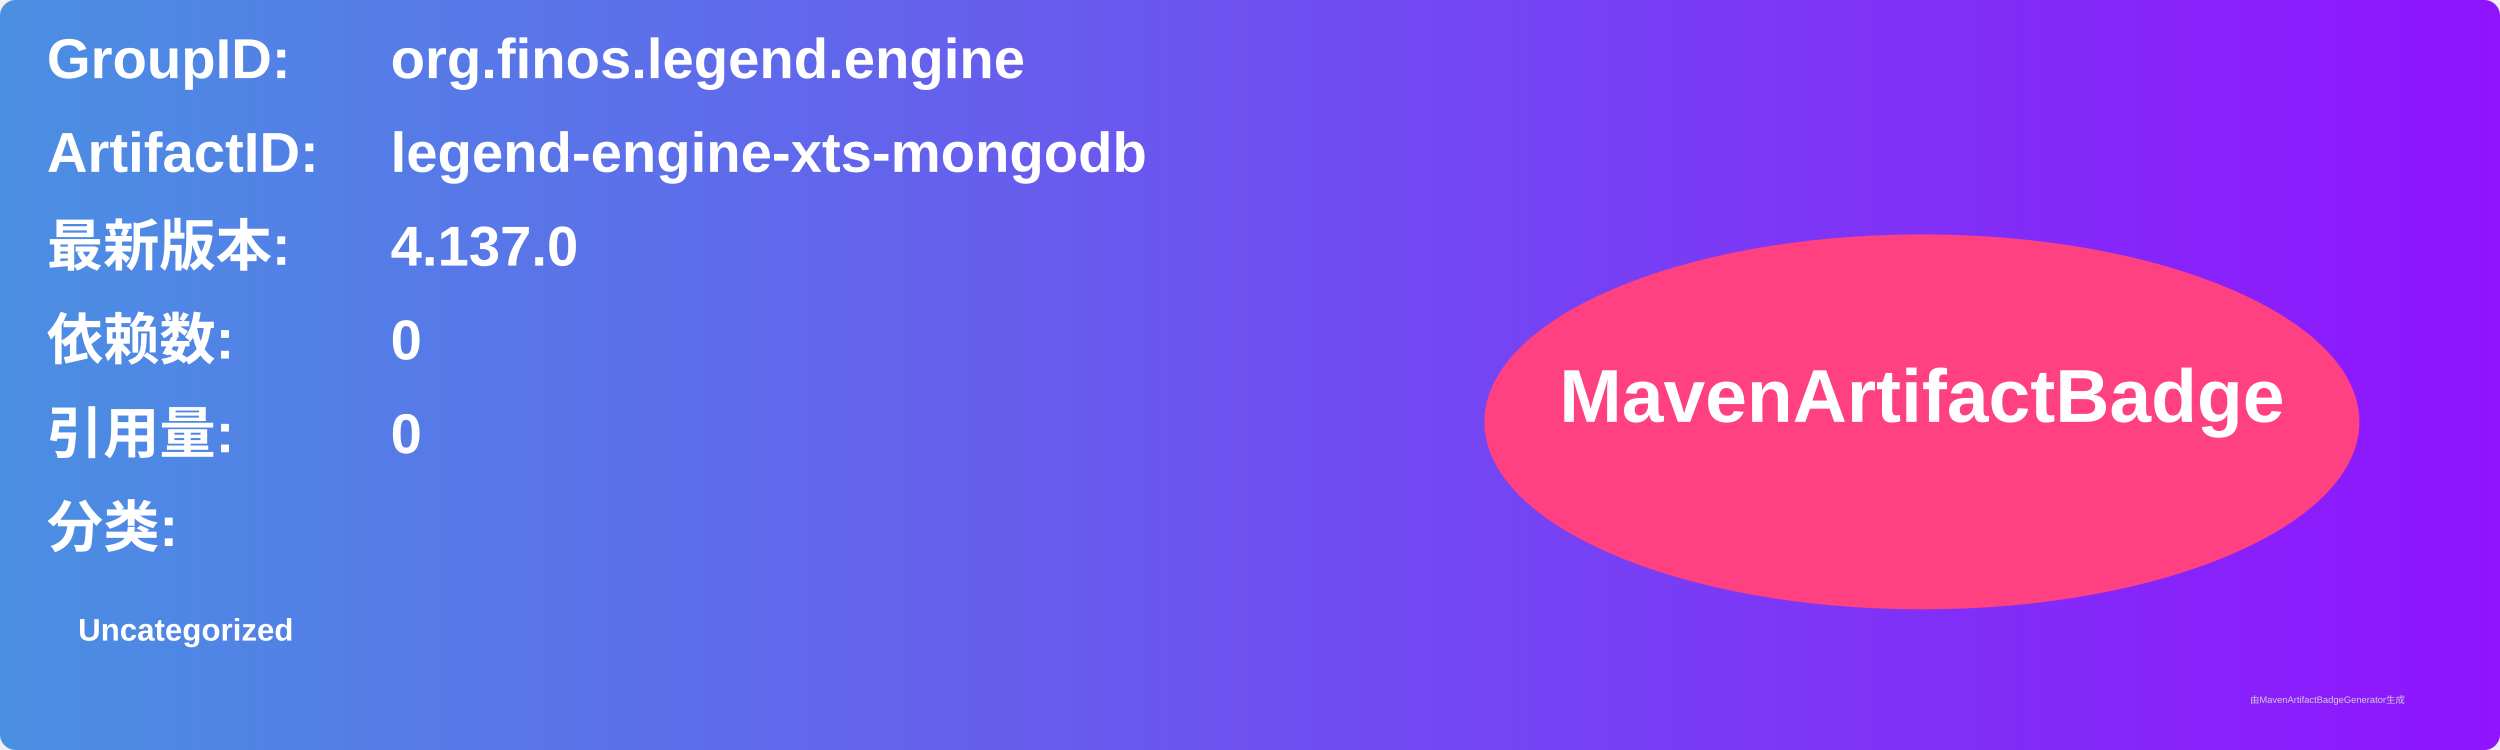
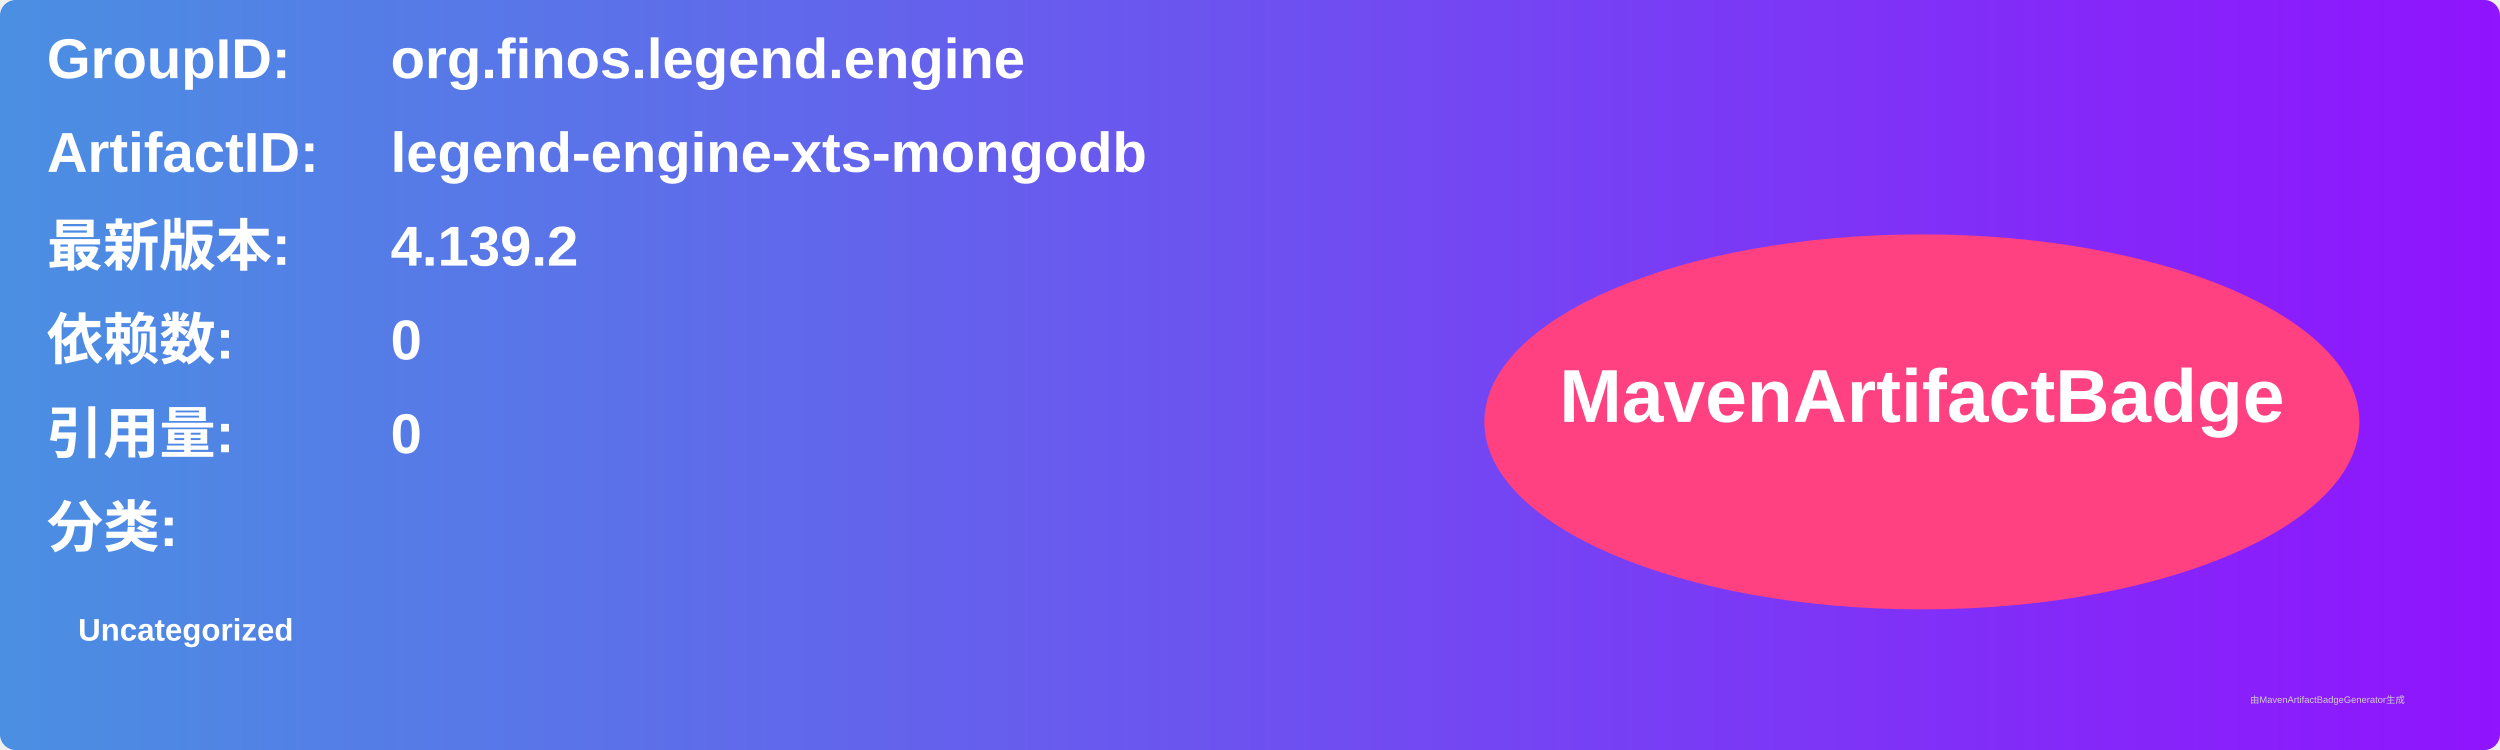
<svg xmlns="http://www.w3.org/2000/svg" width="800" height="240" viewBox="0 0 800 240">
  <linearGradient id="grad" x1="0%" y1="0%" x2="100%" y2="0%">
    <stop offset="0%" stop-color="#4a90e2" />
    <stop offset="100%" stop-color="#9013fe" />
  </linearGradient>
  <rect width="100%" height="100%" rx="5" ry="5" fill="url(#grad)" />
  <g transform="translate(15, 15)">
    <text x="0" y="10" font-family="Arial" font-size="18" fill="white" font-weight="bold" width="260">GroupID:</text>
    <text x="110" y="10" font-family="Arial" font-size="18" fill="white" font-weight="bold" width="460">org.finos.legend.engine</text>
    <text x="0" y="40" font-family="Arial" font-size="18" fill="white" font-weight="bold" width="260">ArtifactID:</text>
    <text x="110" y="40" font-family="Arial" font-size="18" fill="white" font-weight="bold" width="460">legend-engine-xts-mongodb</text>
    <text x="0" y="70" font-family="Arial" font-size="18" fill="white" font-weight="bold">最新版本:</text>
    <text x="110" y="70" font-family="Arial" font-size="18" fill="white" font-weight="bold">
-       <tspan font-weight="bold">4.137.0</tspan>
+       <tspan font-weight="bold">4.139.2</tspan>
    </text>
    <text x="0" y="100" font-family="Arial" font-size="18" fill="white" font-weight="bold">依赖数: </text>
    <text x="110" y="100" font-family="Arial" font-size="18" fill="white">
      <tspan font-weight="bold">0</tspan>
    </text>
    <text x="0" y="130" font-family="Arial" font-size="18" fill="white" font-weight="bold">引用量: </text>
    <text x="110" y="130" font-family="Arial" font-size="18" fill="white">
      <tspan font-weight="bold">0</tspan>
    </text>
    <text x="0" y="160" font-family="Arial" font-size="18" fill="white" font-weight="bold">分类:</text>
    <text x="10" y="190" font-family="Arial" font-size="10" fill="white">
      <tspan font-weight="bold">Uncategorized</tspan>
    </text>
    <ellipse cx="600" cy="120" rx="140" ry="60" fill="#ff4081" />
    <text x="600" y="120" text-anchor="middle" font-family="Arial" font-size="24" fill="white" font-weight="bold">MavenArtifactBadge</text>
  </g>
  <text x="720" y="225" font-family="Arial" font-size="3" fill="#d0d0d0">由MavenArtifactBadgeGenerator生成</text>
</svg>
